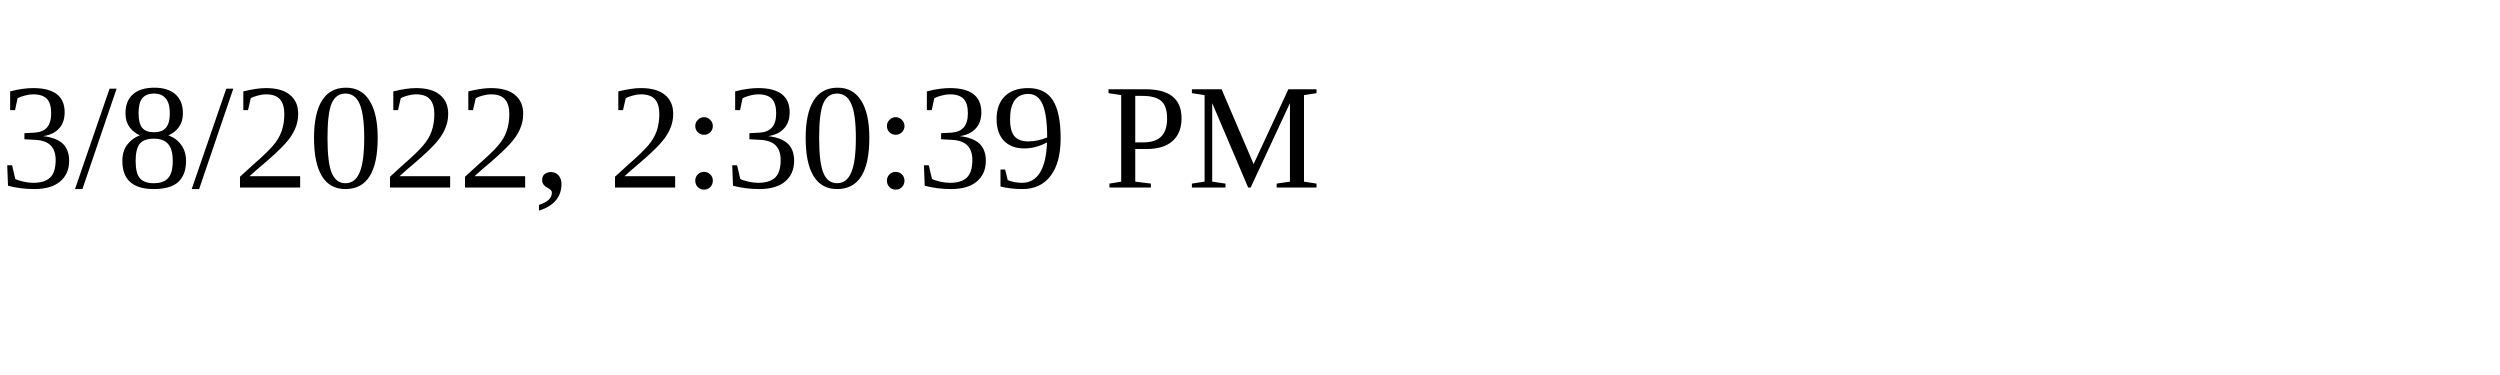
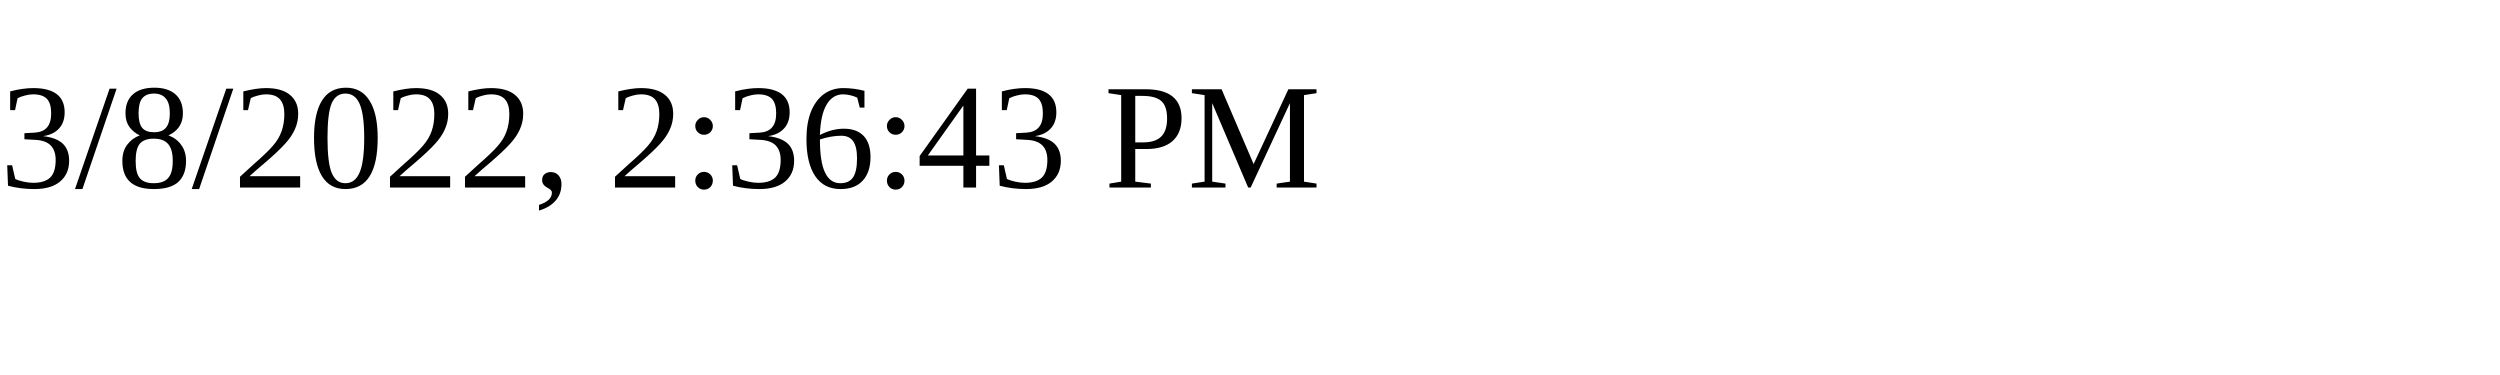
<svg xmlns="http://www.w3.org/2000/svg" height="30" width="200">
-   <text x="0" y="15">3/8/2022, 2:30:39 PM</text>
+   <text x="0" y="15">3/8/2022, 2:36:43 PM</text>
</svg>
